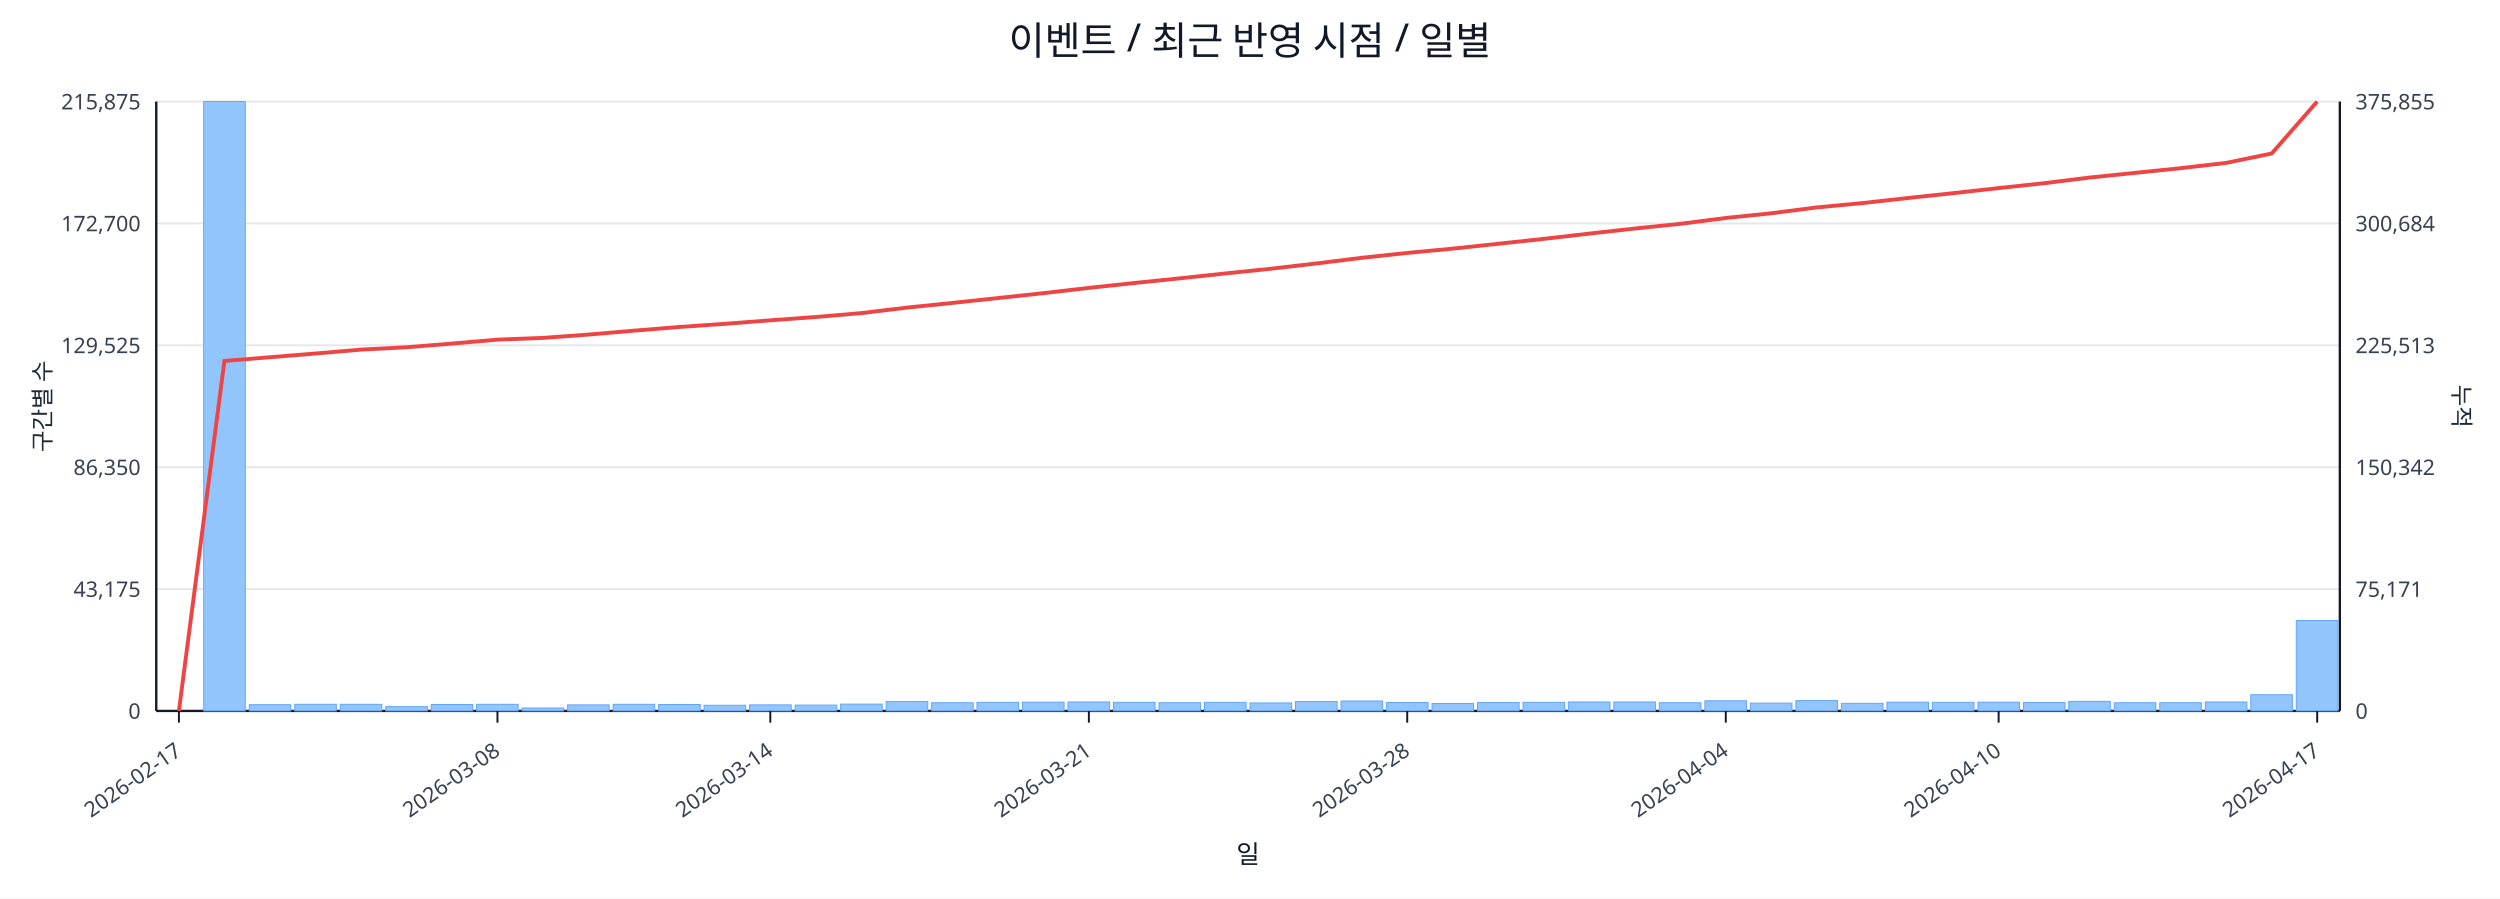
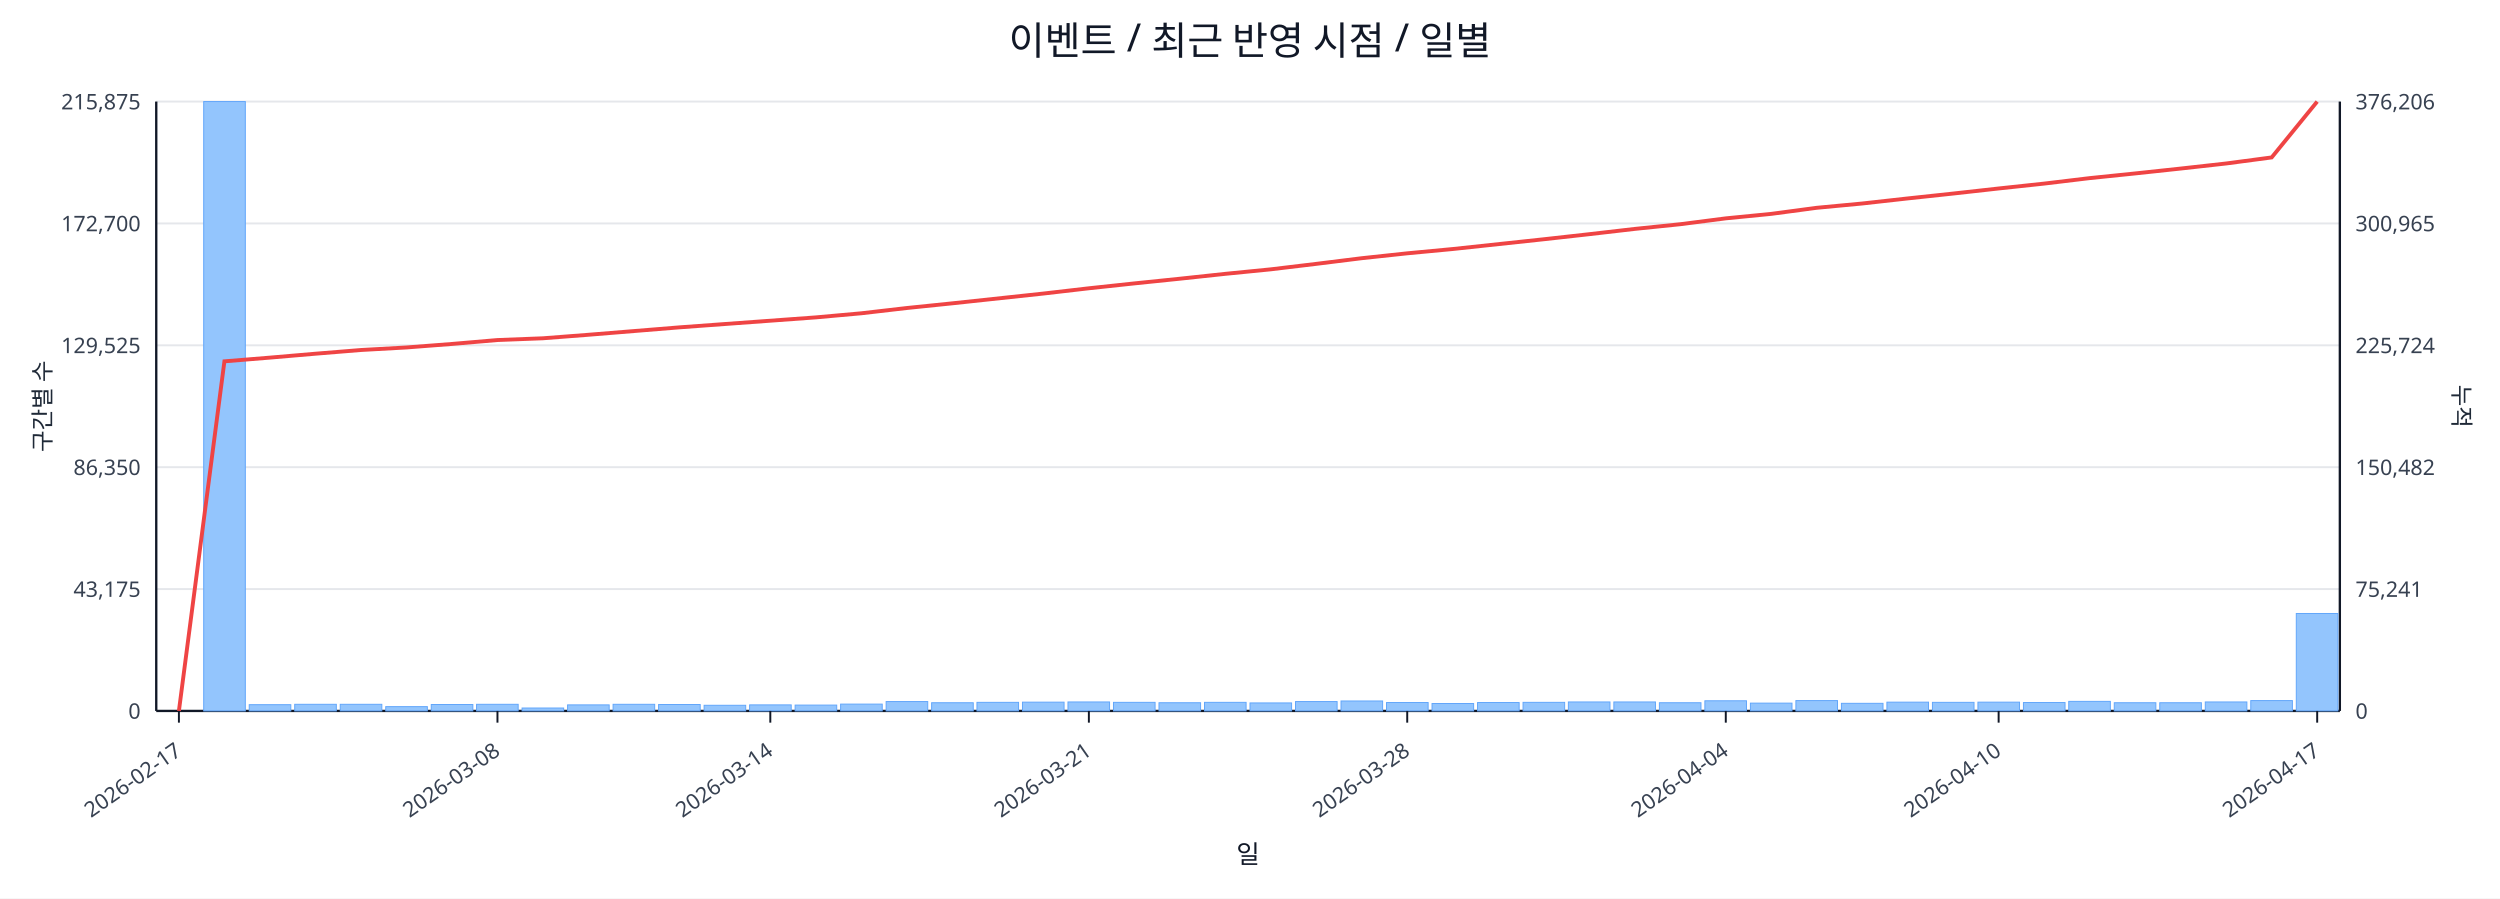
<svg xmlns="http://www.w3.org/2000/svg" width="1280" height="460" viewBox="0 0 1280 460">
  <rect x="0" y="0" width="100%" height="100%" fill="#ffffff" />
  <text x="640.0" y="28" font-size="20" text-anchor="middle" font-family="sans-serif" fill="#111827">이벤트 / 최근 반영 시점 / 일별</text>
  <line x1="80.0" y1="52.0" x2="1198.0" y2="52.0" stroke="#e5e7eb" stroke-width="1" />
  <text x="72.0" y="56.0" font-size="11" text-anchor="end" font-family="sans-serif" fill="#374151">215,875</text>
-   <text x="1206.0" y="56.0" font-size="11" text-anchor="start" font-family="sans-serif" fill="#374151">375,855</text>
+   <text x="1206.0" y="56.0" font-size="11" text-anchor="start" font-family="sans-serif" fill="#374151">376,206</text>
  <line x1="80.0" y1="114.4" x2="1198.0" y2="114.4" stroke="#e5e7eb" stroke-width="1" />
  <text x="72.0" y="118.4" font-size="11" text-anchor="end" font-family="sans-serif" fill="#374151">172,700</text>
-   <text x="1206.0" y="118.4" font-size="11" text-anchor="start" font-family="sans-serif" fill="#374151">300,684</text>
+   <text x="1206.0" y="118.4" font-size="11" text-anchor="start" font-family="sans-serif" fill="#374151">300,965</text>
  <line x1="80.0" y1="176.8" x2="1198.0" y2="176.8" stroke="#e5e7eb" stroke-width="1" />
  <text x="72.0" y="180.8" font-size="11" text-anchor="end" font-family="sans-serif" fill="#374151">129,525</text>
-   <text x="1206.0" y="180.8" font-size="11" text-anchor="start" font-family="sans-serif" fill="#374151">225,513</text>
+   <text x="1206.0" y="180.8" font-size="11" text-anchor="start" font-family="sans-serif" fill="#374151">225,724</text>
  <line x1="80.0" y1="239.2" x2="1198.0" y2="239.2" stroke="#e5e7eb" stroke-width="1" />
  <text x="72.0" y="243.2" font-size="11" text-anchor="end" font-family="sans-serif" fill="#374151">86,350</text>
-   <text x="1206.0" y="243.2" font-size="11" text-anchor="start" font-family="sans-serif" fill="#374151">150,342</text>
+   <text x="1206.0" y="243.2" font-size="11" text-anchor="start" font-family="sans-serif" fill="#374151">150,482</text>
  <line x1="80.0" y1="301.6" x2="1198.0" y2="301.6" stroke="#e5e7eb" stroke-width="1" />
  <text x="72.0" y="305.6" font-size="11" text-anchor="end" font-family="sans-serif" fill="#374151">43,175</text>
-   <text x="1206.0" y="305.6" font-size="11" text-anchor="start" font-family="sans-serif" fill="#374151">75,171</text>
+   <text x="1206.0" y="305.6" font-size="11" text-anchor="start" font-family="sans-serif" fill="#374151">75,241</text>
  <line x1="80.0" y1="364.0" x2="1198.0" y2="364.0" stroke="#e5e7eb" stroke-width="1" />
  <text x="72.0" y="368.0" font-size="11" text-anchor="end" font-family="sans-serif" fill="#374151">0</text>
  <text x="1206.0" y="368.0" font-size="11" text-anchor="start" font-family="sans-serif" fill="#374151">0</text>
  <line x1="80.0" y1="364.0" x2="1198.0" y2="364.0" stroke="#111827" stroke-width="1.2" />
  <line x1="80.0" y1="52.0" x2="80.0" y2="364.0" stroke="#111827" stroke-width="1.2" />
  <line x1="1198.0" y1="52.0" x2="1198.0" y2="364.0" stroke="#111827" stroke-width="1.2" />
  <rect x="81.0" y="364.0" width="21.3" height="0.0" fill="#93c5fd" stroke="#60a5fa" stroke-width="0.5" />
  <rect x="104.3" y="52.0" width="21.3" height="312.0" fill="#93c5fd" stroke="#60a5fa" stroke-width="0.5" />
  <rect x="127.6" y="360.8" width="21.3" height="3.2" fill="#93c5fd" stroke="#60a5fa" stroke-width="0.5" />
  <rect x="150.9" y="360.6" width="21.3" height="3.4" fill="#93c5fd" stroke="#60a5fa" stroke-width="0.5" />
  <rect x="174.2" y="360.6" width="21.3" height="3.4" fill="#93c5fd" stroke="#60a5fa" stroke-width="0.5" />
  <rect x="197.5" y="361.8" width="21.3" height="2.2" fill="#93c5fd" stroke="#60a5fa" stroke-width="0.5" />
  <rect x="220.8" y="360.7" width="21.3" height="3.3" fill="#93c5fd" stroke="#60a5fa" stroke-width="0.5" />
  <rect x="244.0" y="360.6" width="21.3" height="3.4" fill="#93c5fd" stroke="#60a5fa" stroke-width="0.5" />
  <rect x="267.3" y="362.5" width="21.3" height="1.5" fill="#93c5fd" stroke="#60a5fa" stroke-width="0.5" />
  <rect x="290.6" y="360.9" width="21.3" height="3.1" fill="#93c5fd" stroke="#60a5fa" stroke-width="0.5" />
  <rect x="313.9" y="360.6" width="21.3" height="3.4" fill="#93c5fd" stroke="#60a5fa" stroke-width="0.5" />
  <rect x="337.2" y="360.7" width="21.3" height="3.3" fill="#93c5fd" stroke="#60a5fa" stroke-width="0.5" />
  <rect x="360.5" y="361.1" width="21.3" height="2.9" fill="#93c5fd" stroke="#60a5fa" stroke-width="0.5" />
  <rect x="383.8" y="360.9" width="21.3" height="3.1" fill="#93c5fd" stroke="#60a5fa" stroke-width="0.5" />
  <rect x="407.1" y="361.0" width="21.3" height="3.0" fill="#93c5fd" stroke="#60a5fa" stroke-width="0.5" />
  <rect x="430.4" y="360.5" width="21.3" height="3.5" fill="#93c5fd" stroke="#60a5fa" stroke-width="0.5" />
  <rect x="453.7" y="359.2" width="21.3" height="4.8" fill="#93c5fd" stroke="#60a5fa" stroke-width="0.5" />
  <rect x="477.0" y="359.8" width="21.3" height="4.2" fill="#93c5fd" stroke="#60a5fa" stroke-width="0.5" />
  <rect x="500.2" y="359.6" width="21.3" height="4.4" fill="#93c5fd" stroke="#60a5fa" stroke-width="0.5" />
  <rect x="523.5" y="359.5" width="21.3" height="4.5" fill="#93c5fd" stroke="#60a5fa" stroke-width="0.5" />
  <rect x="546.8" y="359.4" width="21.3" height="4.6" fill="#93c5fd" stroke="#60a5fa" stroke-width="0.5" />
  <rect x="570.1" y="359.6" width="21.3" height="4.4" fill="#93c5fd" stroke="#60a5fa" stroke-width="0.5" />
  <rect x="593.4" y="359.8" width="21.3" height="4.2" fill="#93c5fd" stroke="#60a5fa" stroke-width="0.5" />
  <rect x="616.7" y="359.6" width="21.3" height="4.4" fill="#93c5fd" stroke="#60a5fa" stroke-width="0.5" />
  <rect x="640.0" y="359.9" width="21.3" height="4.1" fill="#93c5fd" stroke="#60a5fa" stroke-width="0.5" />
  <rect x="663.3" y="359.2" width="21.3" height="4.8" fill="#93c5fd" stroke="#60a5fa" stroke-width="0.5" />
  <rect x="686.6" y="358.9" width="21.3" height="5.1" fill="#93c5fd" stroke="#60a5fa" stroke-width="0.5" />
  <rect x="709.9" y="359.7" width="21.3" height="4.3" fill="#93c5fd" stroke="#60a5fa" stroke-width="0.5" />
  <rect x="733.2" y="360.2" width="21.3" height="3.8" fill="#93c5fd" stroke="#60a5fa" stroke-width="0.5" />
  <rect x="756.5" y="359.7" width="21.3" height="4.3" fill="#93c5fd" stroke="#60a5fa" stroke-width="0.5" />
  <rect x="779.8" y="359.6" width="21.3" height="4.4" fill="#93c5fd" stroke="#60a5fa" stroke-width="0.5" />
  <rect x="803.0" y="359.4" width="21.3" height="4.6" fill="#93c5fd" stroke="#60a5fa" stroke-width="0.5" />
  <rect x="826.3" y="359.4" width="21.3" height="4.6" fill="#93c5fd" stroke="#60a5fa" stroke-width="0.5" />
  <rect x="849.6" y="359.8" width="21.3" height="4.2" fill="#93c5fd" stroke="#60a5fa" stroke-width="0.5" />
  <rect x="872.9" y="358.8" width="21.3" height="5.2" fill="#93c5fd" stroke="#60a5fa" stroke-width="0.5" />
  <rect x="896.2" y="360.0" width="21.3" height="4.0" fill="#93c5fd" stroke="#60a5fa" stroke-width="0.5" />
  <rect x="919.5" y="358.7" width="21.3" height="5.3" fill="#93c5fd" stroke="#60a5fa" stroke-width="0.5" />
  <rect x="942.8" y="360.1" width="21.3" height="3.9" fill="#93c5fd" stroke="#60a5fa" stroke-width="0.5" />
  <rect x="966.1" y="359.5" width="21.3" height="4.5" fill="#93c5fd" stroke="#60a5fa" stroke-width="0.5" />
  <rect x="989.4" y="359.6" width="21.3" height="4.4" fill="#93c5fd" stroke="#60a5fa" stroke-width="0.5" />
  <rect x="1012.7" y="359.5" width="21.3" height="4.5" fill="#93c5fd" stroke="#60a5fa" stroke-width="0.5" />
  <rect x="1036.0" y="359.7" width="21.3" height="4.3" fill="#93c5fd" stroke="#60a5fa" stroke-width="0.5" />
  <rect x="1059.2" y="359.1" width="21.3" height="4.9" fill="#93c5fd" stroke="#60a5fa" stroke-width="0.5" />
  <rect x="1082.5" y="359.8" width="21.3" height="4.2" fill="#93c5fd" stroke="#60a5fa" stroke-width="0.5" />
  <rect x="1105.8" y="359.8" width="21.3" height="4.2" fill="#93c5fd" stroke="#60a5fa" stroke-width="0.5" />
  <rect x="1129.1" y="359.4" width="21.3" height="4.6" fill="#93c5fd" stroke="#60a5fa" stroke-width="0.5" />
-   <rect x="1152.4" y="355.7" width="21.3" height="8.3" fill="#93c5fd" stroke="#60a5fa" stroke-width="0.5" />
-   <rect x="1175.7" y="317.7" width="21.3" height="46.3" fill="#93c5fd" stroke="#60a5fa" stroke-width="0.5" />
-   <polyline fill="none" stroke="#ef4444" stroke-width="2" points="91.6,364.0 114.9,184.8 138.2,182.9 161.5,181.0 184.8,179.0 208.1,177.8 231.4,175.9 254.7,173.9 278.0,173.0 301.3,171.3 324.6,169.3 347.9,167.4 371.1,165.8 394.4,164.0 417.7,162.3 441.0,160.3 464.3,157.5 487.6,155.1 510.9,152.6 534.2,150.1 557.5,147.4 580.8,144.9 604.1,142.5 627.4,140.0 650.6,137.6 673.9,134.9 697.2,132.0 720.5,129.5 743.8,127.3 767.1,124.8 790.4,122.3 813.7,119.6 837.0,117.0 860.3,114.6 883.6,111.6 906.9,109.2 930.1,106.2 953.4,104.0 976.7,101.4 1000.0,98.9 1023.3,96.3 1046.6,93.8 1069.9,90.9 1093.2,88.5 1116.5,86.1 1139.8,83.4 1163.1,78.6 1186.4,52.0" />
+   <rect x="1152.4" y="358.7" width="21.3" height="5.3" fill="#93c5fd" stroke="#60a5fa" stroke-width="0.5" />
+   <rect x="1175.7" y="314.1" width="21.3" height="49.9" fill="#93c5fd" stroke="#60a5fa" stroke-width="0.5" />
+   <polyline fill="none" stroke="#ef4444" stroke-width="2" points="91.6,364.0 114.9,185.0 138.2,183.1 161.5,181.1 184.8,179.2 208.1,177.9 231.4,176.1 254.7,174.1 278.0,173.2 301.3,171.4 324.6,169.5 347.9,167.6 371.1,165.9 394.4,164.2 417.7,162.5 441.0,160.4 464.3,157.7 487.6,155.3 510.9,152.8 534.2,150.3 557.5,147.6 580.8,145.1 604.1,142.7 627.4,140.2 650.6,137.9 673.9,135.1 697.2,132.2 720.5,129.7 743.8,127.5 767.1,125.0 790.4,122.5 813.7,119.9 837.0,117.2 860.3,114.8 883.6,111.8 906.9,109.5 930.1,106.4 953.4,104.2 976.7,101.6 1000.0,99.1 1023.3,96.5 1046.6,94.0 1069.9,91.2 1093.2,88.8 1116.5,86.3 1139.8,83.7 1163.1,80.6 1186.4,52.0" />
  <line x1="91.6" y1="364.0" x2="91.6" y2="370.0" stroke="#111827" stroke-width="1" />
  <text x="93.6" y="386.0" font-size="11" text-anchor="end" transform="rotate(-35 93.6 386.0)" font-family="sans-serif" fill="#374151">2026-02-17</text>
  <line x1="254.7" y1="364.0" x2="254.7" y2="370.0" stroke="#111827" stroke-width="1" />
  <text x="256.7" y="386.0" font-size="11" text-anchor="end" transform="rotate(-35 256.7 386.0)" font-family="sans-serif" fill="#374151">2026-03-08</text>
  <line x1="394.4" y1="364.0" x2="394.4" y2="370.0" stroke="#111827" stroke-width="1" />
  <text x="396.4" y="386.0" font-size="11" text-anchor="end" transform="rotate(-35 396.4 386.0)" font-family="sans-serif" fill="#374151">2026-03-14</text>
  <line x1="557.5" y1="364.0" x2="557.5" y2="370.0" stroke="#111827" stroke-width="1" />
  <text x="559.5" y="386.0" font-size="11" text-anchor="end" transform="rotate(-35 559.5 386.0)" font-family="sans-serif" fill="#374151">2026-03-21</text>
  <line x1="720.5" y1="364.0" x2="720.5" y2="370.0" stroke="#111827" stroke-width="1" />
  <text x="722.5" y="386.0" font-size="11" text-anchor="end" transform="rotate(-35 722.5 386.0)" font-family="sans-serif" fill="#374151">2026-03-28</text>
  <line x1="883.6" y1="364.0" x2="883.6" y2="370.0" stroke="#111827" stroke-width="1" />
  <text x="885.6" y="386.0" font-size="11" text-anchor="end" transform="rotate(-35 885.6 386.0)" font-family="sans-serif" fill="#374151">2026-04-04</text>
  <line x1="1023.3" y1="364.0" x2="1023.3" y2="370.0" stroke="#111827" stroke-width="1" />
  <text x="1025.3" y="386.0" font-size="11" text-anchor="end" transform="rotate(-35 1025.3 386.0)" font-family="sans-serif" fill="#374151">2026-04-10</text>
  <line x1="1186.4" y1="364.0" x2="1186.4" y2="370.0" stroke="#111827" stroke-width="1" />
  <text x="1188.4" y="386.0" font-size="11" text-anchor="end" transform="rotate(-35 1188.4 386.0)" font-family="sans-serif" fill="#374151">2026-04-17</text>
  <text x="26" y="208.0" font-size="12" transform="rotate(-90 26 208.0)" text-anchor="middle" font-family="sans-serif" fill="#1f2937">구간별 수</text>
  <text x="1256.0" y="208.0" font-size="12" transform="rotate(90 1256.0 208.0)" text-anchor="middle" font-family="sans-serif" fill="#1f2937">누적</text>
  <text x="639.0" y="442.0" font-size="13" text-anchor="middle" font-family="sans-serif" fill="#111827">일</text>
</svg>
